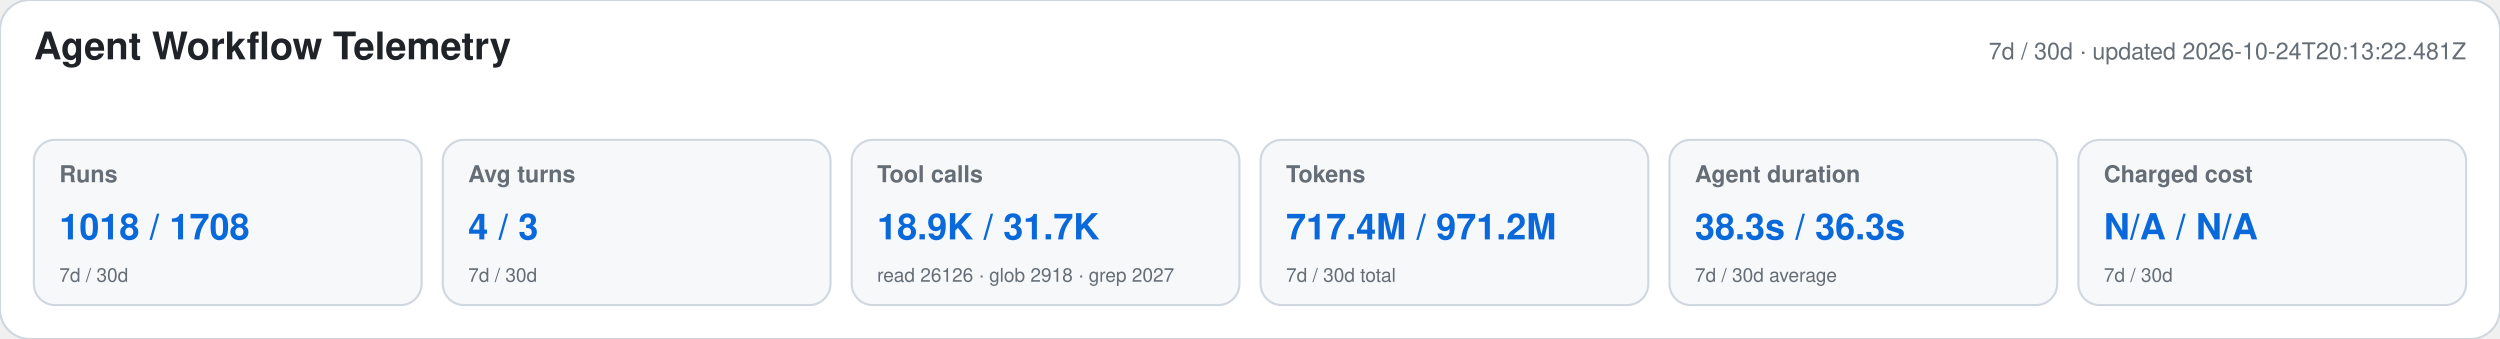
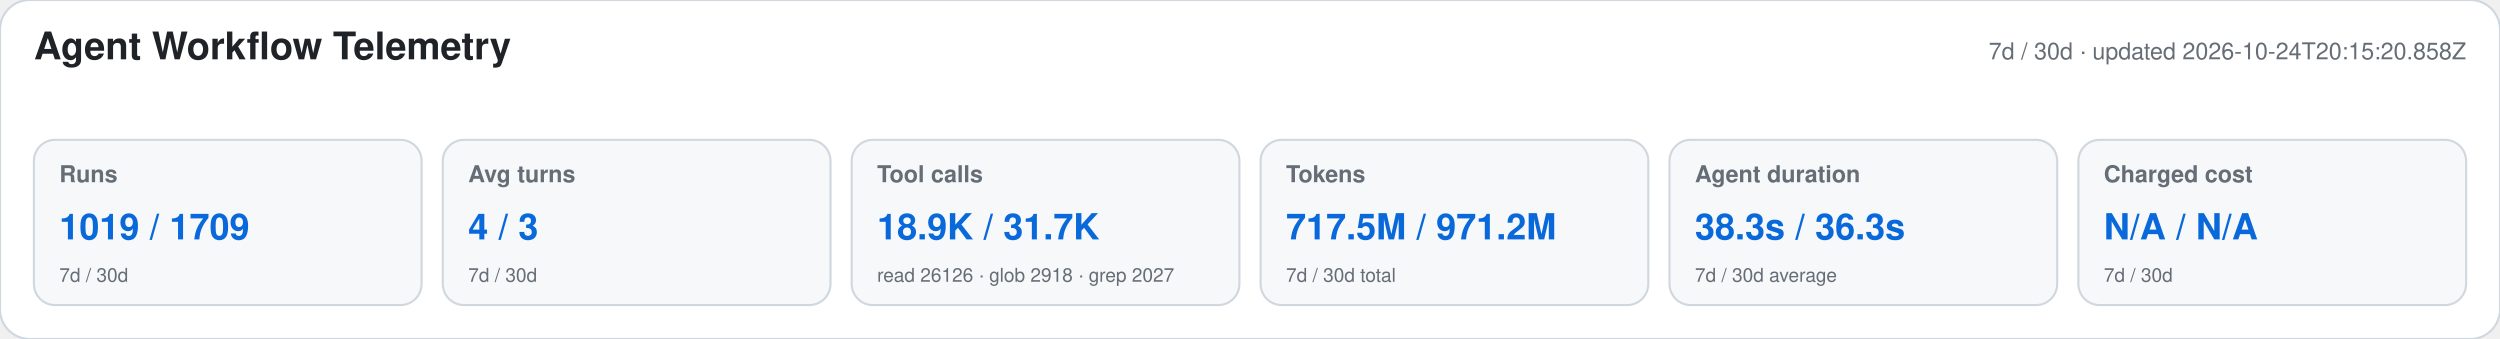
<svg xmlns="http://www.w3.org/2000/svg" width="1180" height="160" viewBox="0 0 1180 160" role="img" aria-labelledby="title desc">
  <style>text{font-family:-apple-system,BlinkMacSystemFont,"Segoe UI",Helvetica,Arial,sans-serif}.heading{font-size:18px;font-weight:650;fill:#1f2328}.meta,.label,.secondary{fill:#656d76}.meta,.label{font-size:11px}.label{font-weight:600}.primary{font-size:17px;font-weight:700;fill:#0969da}.secondary{font-size:9px}</style>
  <rect width="1180" height="160" rx="14" fill="#ffffff" stroke="#d0d7de" />
  <text x="16" y="28" class="heading">Agent Workflow Telemetry</text>
-   <text x="1164" y="28" text-anchor="end" class="meta">7d / 30d · updated 2026-10-24T20:13:22.481Z</text>
+   <text x="1164" y="28" text-anchor="end" class="meta">7d / 30d · updated 2026-10-24T20:15:20.858Z</text>
  <g>
    <rect x="16" y="66" width="183" height="78" rx="10" fill="#f6f8fa" stroke="#d0d7de" />
    <text x="28" y="86" class="label">Runs</text>
-     <text x="28" y="113" class="primary">1018 / 1708</text>
+     <text x="28" y="113" class="primary">1019 / 1709</text>
    <text x="28" y="133" class="secondary">7d / 30d</text>
  </g>
  <g>
    <rect x="209" y="66" width="183" height="78" rx="10" fill="#f6f8fa" stroke="#d0d7de" />
    <text x="221" y="86" class="label">Avg turns</text>
    <text x="221" y="113" class="primary">4 / 3</text>
    <text x="221" y="133" class="secondary">7d / 30d</text>
  </g>
  <g>
    <rect x="402" y="66" width="183" height="78" rx="10" fill="#f6f8fa" stroke="#d0d7de" />
    <text x="414" y="86" class="label">Tool calls</text>
    <text x="414" y="113" class="primary">18.9K / 31.7K</text>
    <text x="414" y="133" class="secondary">read 26126 · glob 2918 · grep 2027</text>
  </g>
  <g>
    <rect x="595" y="66" width="183" height="78" rx="10" fill="#f6f8fa" stroke="#d0d7de" />
    <text x="607" y="86" class="label">Tokens</text>
-     <text x="607" y="113" class="primary">717.4M / 971.2M</text>
+     <text x="607" y="113" class="primary">717.5M / 971.2M</text>
    <text x="607" y="133" class="secondary">7d / 30d total</text>
  </g>
  <g>
    <rect x="788" y="66" width="183" height="78" rx="10" fill="#f6f8fa" stroke="#d0d7de" />
    <text x="800" y="86" class="label">Agent duration</text>
    <text x="800" y="113" class="primary">38.3s / 36.3s</text>
    <text x="800" y="133" class="secondary">7d / 30d average</text>
  </g>
  <g>
    <rect x="981" y="66" width="183" height="78" rx="10" fill="#f6f8fa" stroke="#d0d7de" />
    <text x="993" y="86" class="label">Charged cost</text>
    <text x="993" y="113" class="primary">N/A / N/A</text>
    <text x="993" y="133" class="secondary">7d / 30d</text>
  </g>
</svg>
